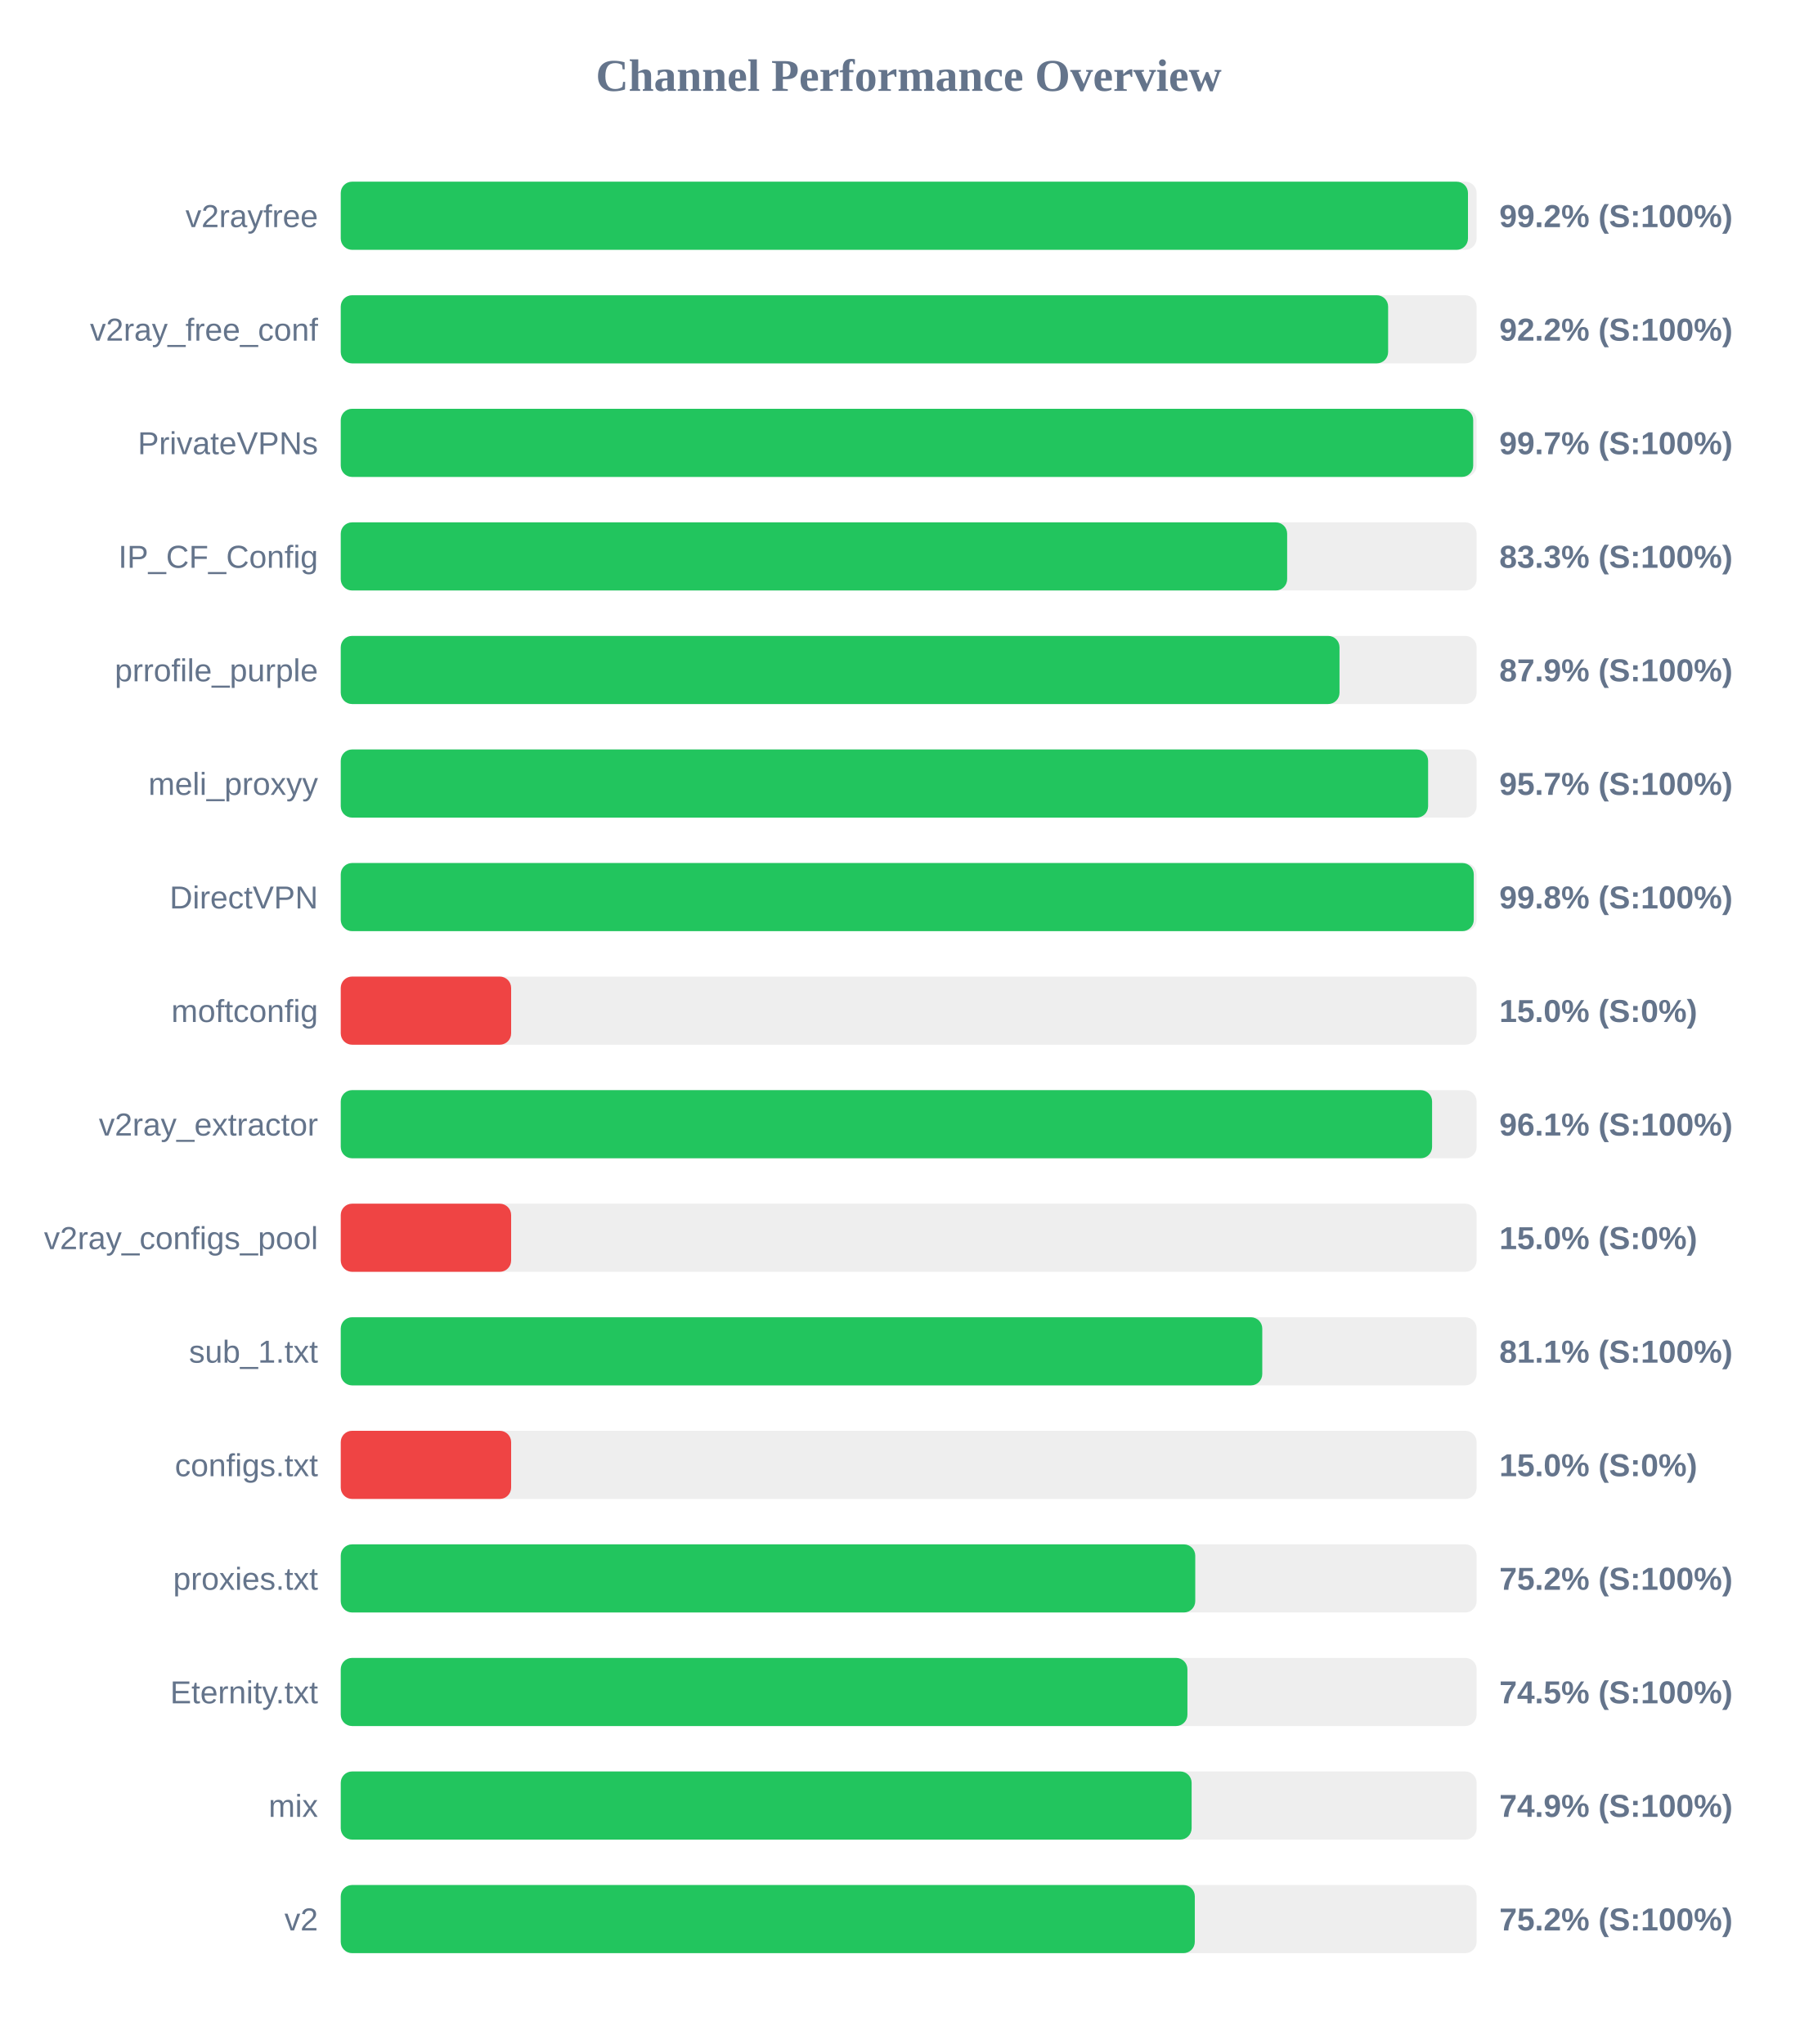
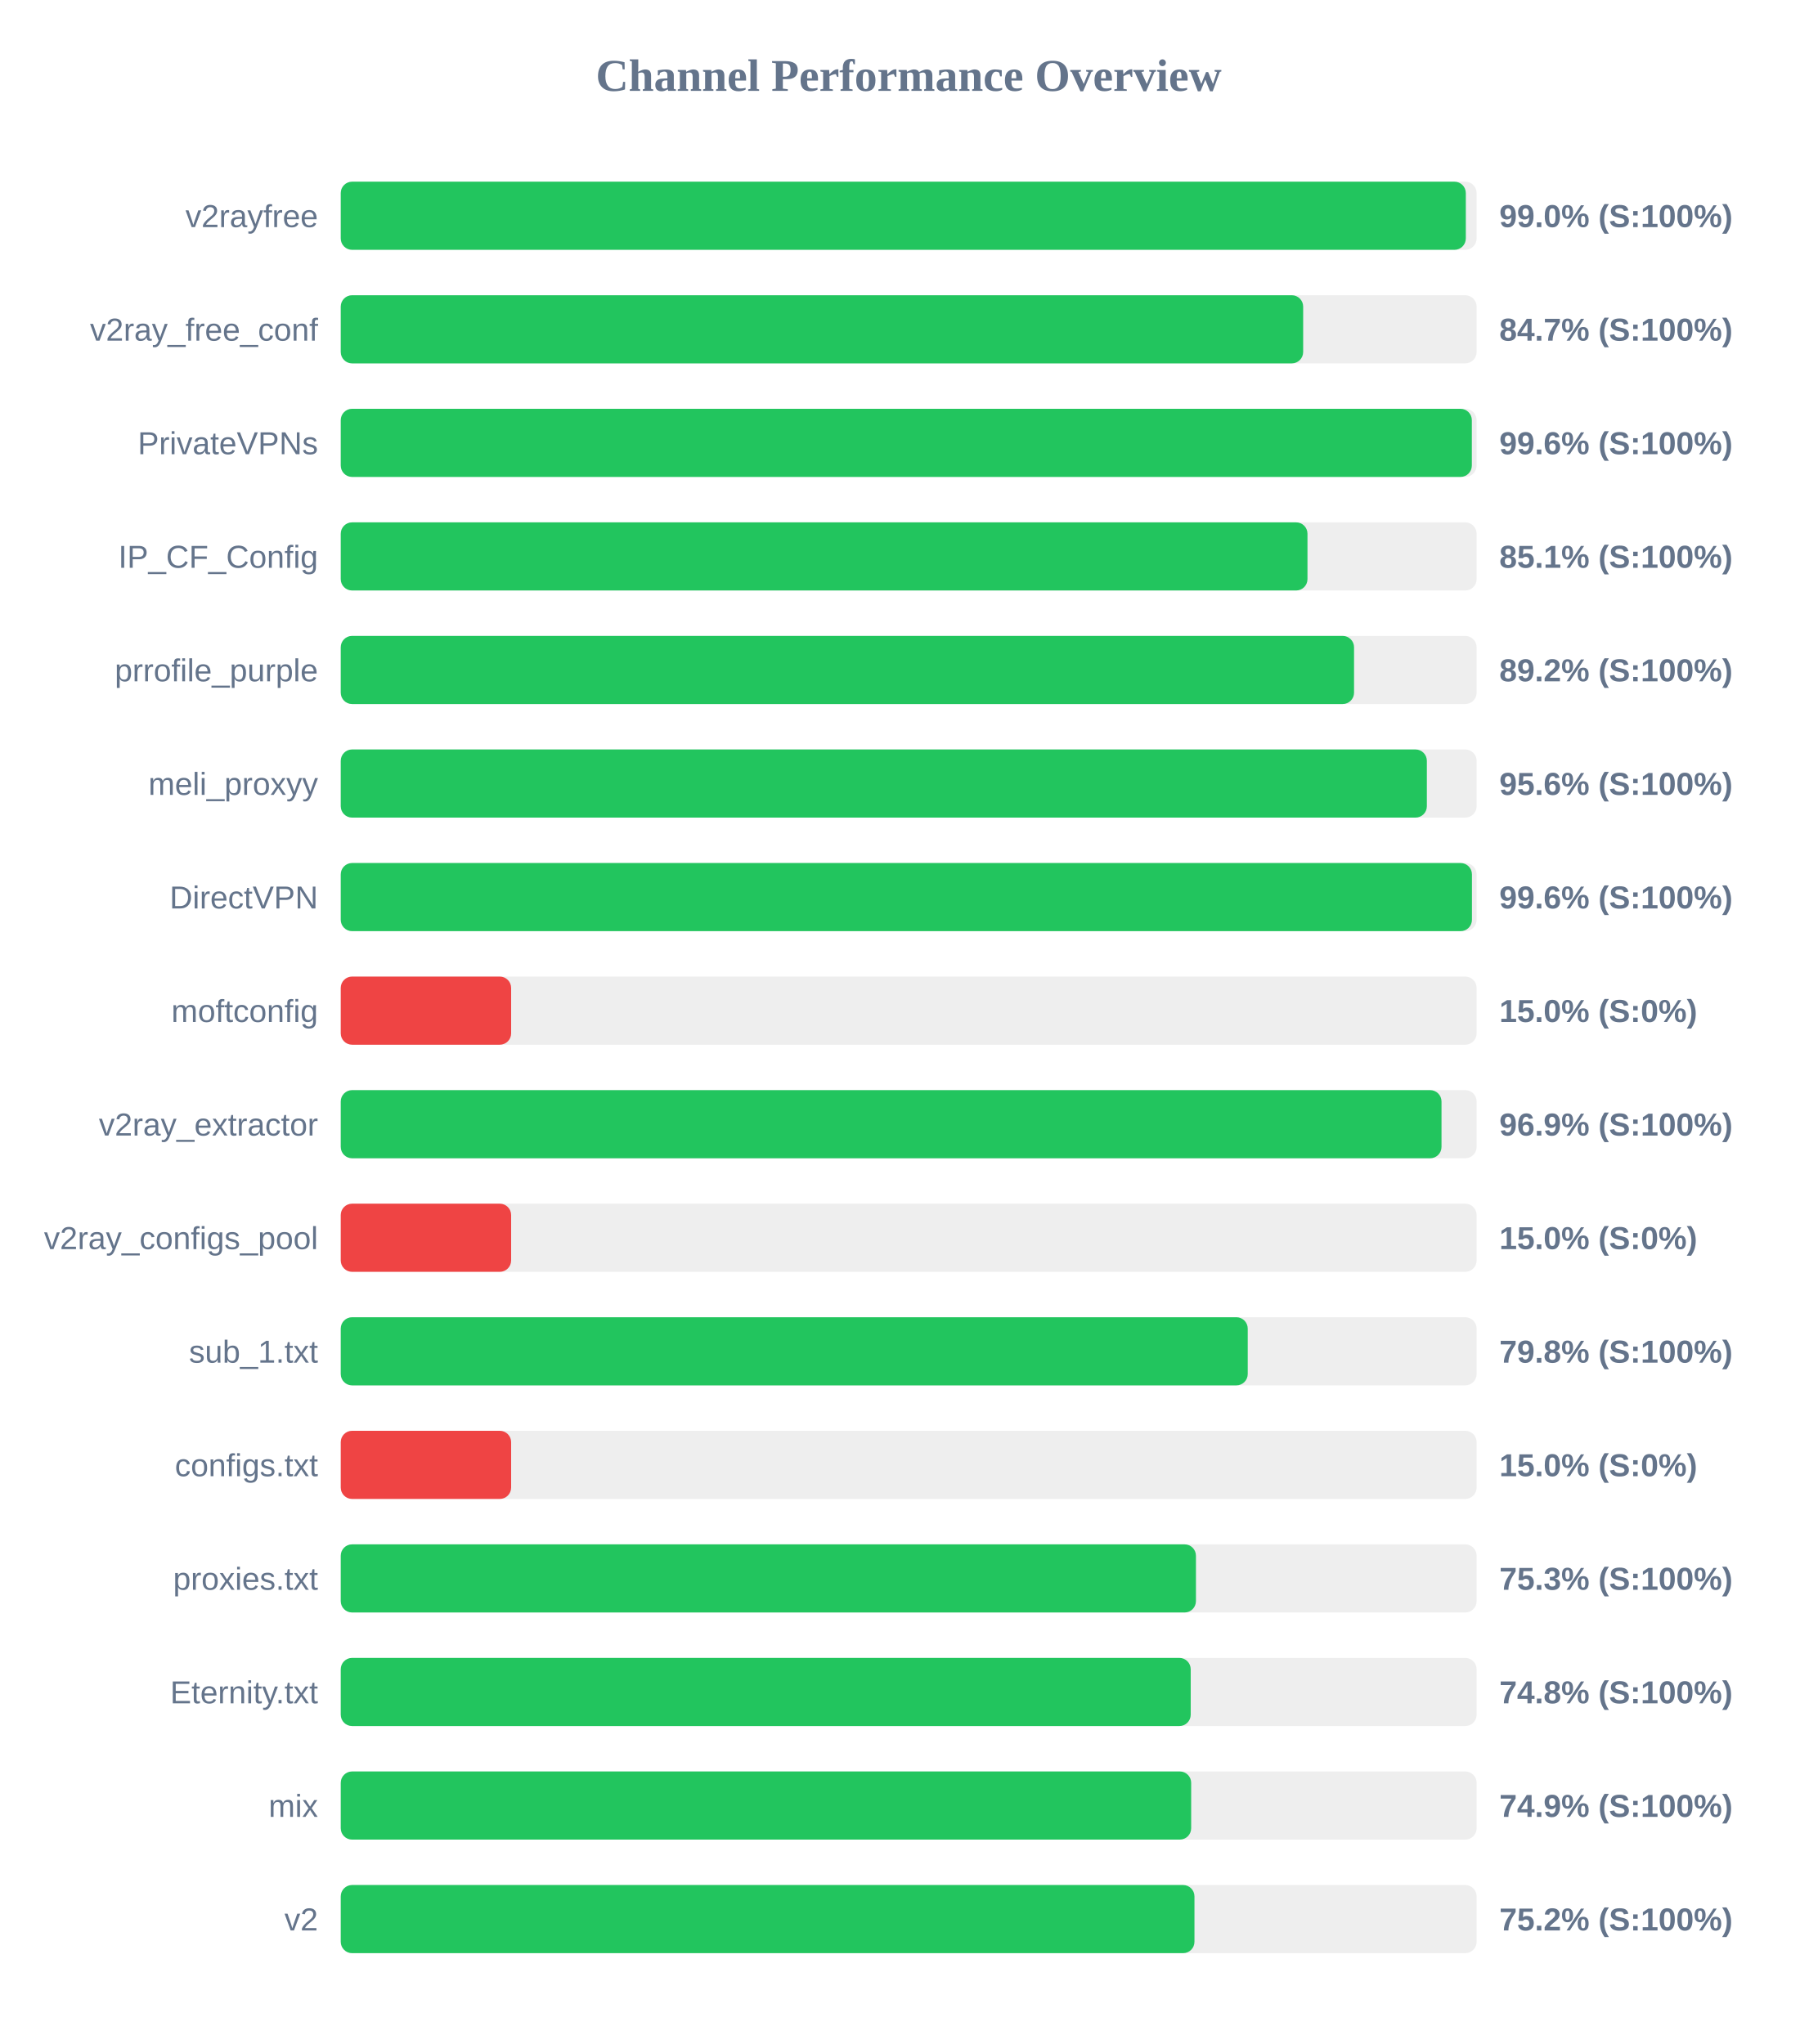
<svg xmlns="http://www.w3.org/2000/svg" width="800" height="900" version="1.1">
  <style>
        .row { font: 14px Arial; fill: #64748b; }
        .score { font: bold 14px Arial; fill: #64748b; }
    </style>
  <text x="400" y="40" text-anchor="middle" font-size="20px" font-weight="bold" fill="#64748b">Channel Performance Overview</text>
  <rect x="150" y="80" width="500" height="30" fill="#eee" rx="5" />
-   <rect x="150" y="80" width="496.2" height="30" fill="#22c55e" rx="5" />
+   <rect x="150" y="80" width="495.25" height="30" fill="#22c55e" rx="5" />
  <text x="140" y="100" text-anchor="end" class="row">v2rayfree</text>
-   <text x="660" y="100" text-anchor="start" class="score">99.2% (S:100%)</text>
+   <text x="660" y="100" text-anchor="start" class="score">99.0% (S:100%)</text>
  <rect x="150" y="130" width="500" height="30" fill="#eee" rx="5" />
-   <rect x="150" y="130" width="461.05" height="30" fill="#22c55e" rx="5" />
+   <rect x="150" y="130" width="423.65" height="30" fill="#22c55e" rx="5" />
  <text x="140" y="150" text-anchor="end" class="row">v2ray_free_conf</text>
-   <text x="660" y="150" text-anchor="start" class="score">92.2% (S:100%)</text>
+   <text x="660" y="150" text-anchor="start" class="score">84.7% (S:100%)</text>
  <rect x="150" y="180" width="500" height="30" fill="#eee" rx="5" />
-   <rect x="150" y="180" width="498.5" height="30" fill="#22c55e" rx="5" />
+   <rect x="150" y="180" width="497.9" height="30" fill="#22c55e" rx="5" />
  <text x="140" y="200" text-anchor="end" class="row">PrivateVPNs</text>
-   <text x="660" y="200" text-anchor="start" class="score">99.7% (S:100%)</text>
+   <text x="660" y="200" text-anchor="start" class="score">99.6% (S:100%)</text>
  <rect x="150" y="230" width="500" height="30" fill="#eee" rx="5" />
-   <rect x="150" y="230" width="416.6" height="30" fill="#22c55e" rx="5" />
+   <rect x="150" y="230" width="425.55" height="30" fill="#22c55e" rx="5" />
  <text x="140" y="250" text-anchor="end" class="row">IP_CF_Config</text>
-   <text x="660" y="250" text-anchor="start" class="score">83.3% (S:100%)</text>
+   <text x="660" y="250" text-anchor="start" class="score">85.1% (S:100%)</text>
  <rect x="150" y="280" width="500" height="30" fill="#eee" rx="5" />
-   <rect x="150" y="280" width="439.65" height="30" fill="#22c55e" rx="5" />
+   <rect x="150" y="280" width="446.05" height="30" fill="#22c55e" rx="5" />
  <text x="140" y="300" text-anchor="end" class="row">prrofile_purple</text>
-   <text x="660" y="300" text-anchor="start" class="score">87.9% (S:100%)</text>
+   <text x="660" y="300" text-anchor="start" class="score">89.2% (S:100%)</text>
  <rect x="150" y="330" width="500" height="30" fill="#eee" rx="5" />
-   <rect x="150" y="330" width="478.65" height="30" fill="#22c55e" rx="5" />
+   <rect x="150" y="330" width="478.1" height="30" fill="#22c55e" rx="5" />
  <text x="140" y="350" text-anchor="end" class="row">meli_proxyy</text>
-   <text x="660" y="350" text-anchor="start" class="score">95.7% (S:100%)</text>
+   <text x="660" y="350" text-anchor="start" class="score">95.6% (S:100%)</text>
  <rect x="150" y="380" width="500" height="30" fill="#eee" rx="5" />
-   <rect x="150" y="380" width="498.75" height="30" fill="#22c55e" rx="5" />
+   <rect x="150" y="380" width="497.95" height="30" fill="#22c55e" rx="5" />
  <text x="140" y="400" text-anchor="end" class="row">DirectVPN</text>
-   <text x="660" y="400" text-anchor="start" class="score">99.8% (S:100%)</text>
+   <text x="660" y="400" text-anchor="start" class="score">99.6% (S:100%)</text>
  <rect x="150" y="430" width="500" height="30" fill="#eee" rx="5" />
  <rect x="150" y="430" width="75.0" height="30" fill="#ef4444" rx="5" />
  <text x="140" y="450" text-anchor="end" class="row">moftconfig</text>
  <text x="660" y="450" text-anchor="start" class="score">15.0% (S:0%)</text>
  <rect x="150" y="480" width="500" height="30" fill="#eee" rx="5" />
-   <rect x="150" y="480" width="480.4" height="30" fill="#22c55e" rx="5" />
+   <rect x="150" y="480" width="484.55" height="30" fill="#22c55e" rx="5" />
  <text x="140" y="500" text-anchor="end" class="row">v2ray_extractor</text>
-   <text x="660" y="500" text-anchor="start" class="score">96.1% (S:100%)</text>
+   <text x="660" y="500" text-anchor="start" class="score">96.9% (S:100%)</text>
  <rect x="150" y="530" width="500" height="30" fill="#eee" rx="5" />
  <rect x="150" y="530" width="75.0" height="30" fill="#ef4444" rx="5" />
  <text x="140" y="550" text-anchor="end" class="row">v2ray_configs_pool</text>
  <text x="660" y="550" text-anchor="start" class="score">15.0% (S:0%)</text>
  <rect x="150" y="580" width="500" height="30" fill="#eee" rx="5" />
-   <rect x="150" y="580" width="405.65" height="30" fill="#22c55e" rx="5" />
+   <rect x="150" y="580" width="399.25" height="30" fill="#22c55e" rx="5" />
  <text x="140" y="600" text-anchor="end" class="row">sub_1.txt</text>
-   <text x="660" y="600" text-anchor="start" class="score">81.1% (S:100%)</text>
+   <text x="660" y="600" text-anchor="start" class="score">79.8% (S:100%)</text>
  <rect x="150" y="630" width="500" height="30" fill="#eee" rx="5" />
  <rect x="150" y="630" width="75.0" height="30" fill="#ef4444" rx="5" />
  <text x="140" y="650" text-anchor="end" class="row">configs.txt</text>
  <text x="660" y="650" text-anchor="start" class="score">15.0% (S:0%)</text>
  <rect x="150" y="680" width="500" height="30" fill="#eee" rx="5" />
-   <rect x="150" y="680" width="376.15" height="30" fill="#22c55e" rx="5" />
+   <rect x="150" y="680" width="376.45" height="30" fill="#22c55e" rx="5" />
  <text x="140" y="700" text-anchor="end" class="row">proxies.txt</text>
-   <text x="660" y="700" text-anchor="start" class="score">75.2% (S:100%)</text>
+   <text x="660" y="700" text-anchor="start" class="score">75.3% (S:100%)</text>
  <rect x="150" y="730" width="500" height="30" fill="#eee" rx="5" />
-   <rect x="150" y="730" width="372.7" height="30" fill="#22c55e" rx="5" />
+   <rect x="150" y="730" width="374.15" height="30" fill="#22c55e" rx="5" />
  <text x="140" y="750" text-anchor="end" class="row">Eternity.txt</text>
-   <text x="660" y="750" text-anchor="start" class="score">74.5% (S:100%)</text>
+   <text x="660" y="750" text-anchor="start" class="score">74.8% (S:100%)</text>
  <rect x="150" y="780" width="500" height="30" fill="#eee" rx="5" />
-   <rect x="150" y="780" width="374.55" height="30" fill="#22c55e" rx="5" />
+   <rect x="150" y="780" width="374.35" height="30" fill="#22c55e" rx="5" />
  <text x="140" y="800" text-anchor="end" class="row">mix</text>
  <text x="660" y="800" text-anchor="start" class="score">74.9% (S:100%)</text>
  <rect x="150" y="830" width="500" height="30" fill="#eee" rx="5" />
-   <rect x="150" y="830" width="375.95" height="30" fill="#22c55e" rx="5" />
+   <rect x="150" y="830" width="375.8" height="30" fill="#22c55e" rx="5" />
  <text x="140" y="850" text-anchor="end" class="row">v2</text>
  <text x="660" y="850" text-anchor="start" class="score">75.2% (S:100%)</text>
</svg>
